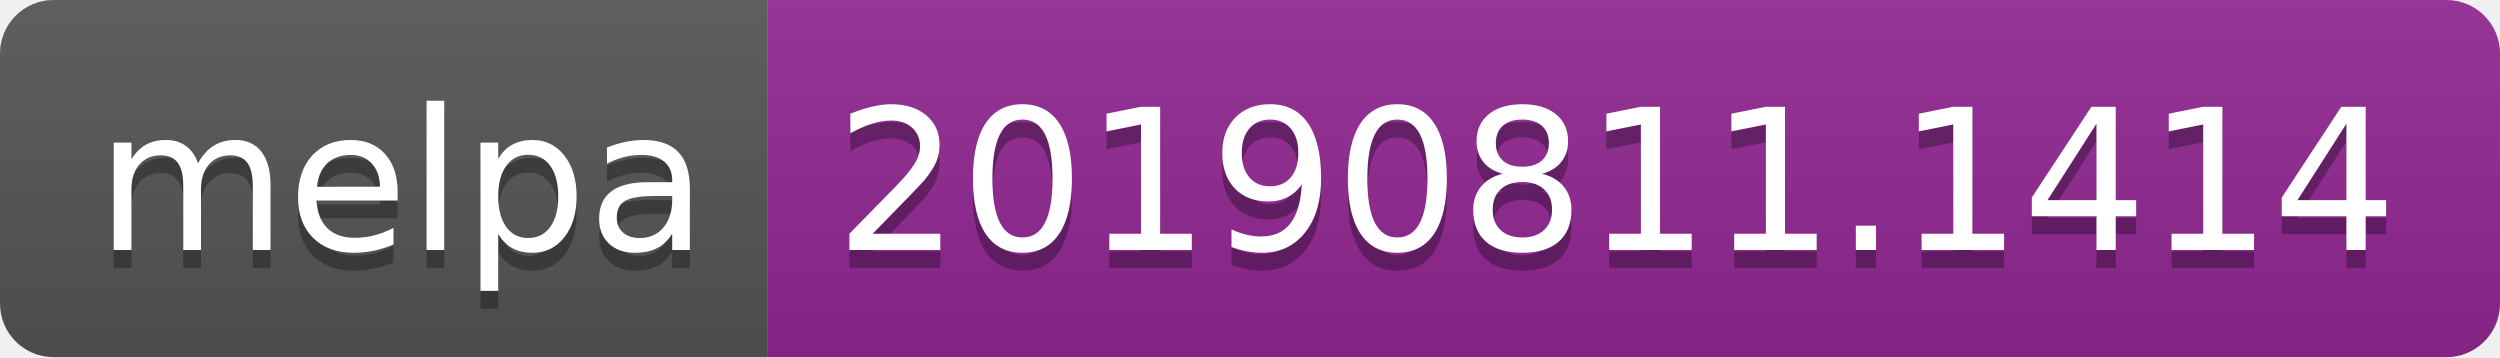
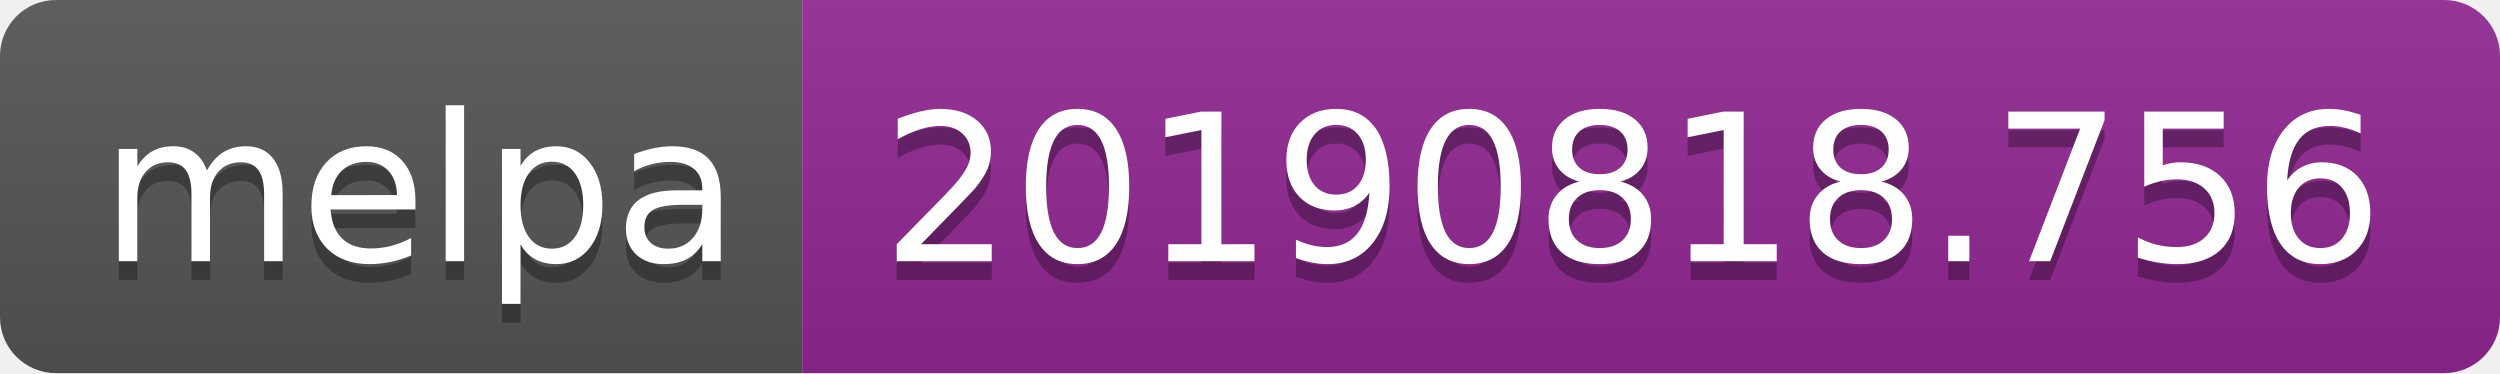
- <svg xmlns="http://www.w3.org/2000/svg" width="140" height="20">
+ <svg xmlns="http://www.w3.org/2000/svg" width="134" height="20">
  <linearGradient id="b" x2="0" y2="100%">
    <stop offset="0" stop-color="#bbb" stop-opacity=".1" />
    <stop offset="1" stop-opacity=".1" />
  </linearGradient>
  <clipPath id="a">
-     <rect width="140" height="20" rx="3" fill="#fff" />
+     <rect width="134" height="20" rx="3" fill="#fff" />
  </clipPath>
  <g clip-path="url(#a)">
    <path fill="#555" d="M0 0h43v20H0z" />
-     <path fill="#922793" d="M43 0h97v20H43z" />
-     <path fill="url(#b)" d="M0 0h140v20H0z" />
+     <path fill="#922793" d="M43 0h91v20H43z" />
+     <path fill="url(#b)" d="M0 0h134v20H0z" />
  </g>
  <g fill="#fff" text-anchor="middle" font-family="DejaVu Sans,Verdana,Geneva,sans-serif" font-size="110">
    <text x="225" y="150" fill="#010101" fill-opacity=".3" transform="scale(.1)" textLength="330">melpa</text>
    <text x="225" y="140" transform="scale(.1)" textLength="330">melpa</text>
-     <text x="905" y="150" fill="#010101" fill-opacity=".3" transform="scale(.1)" textLength="870">20190811.1414</text>
-     <text x="905" y="140" transform="scale(.1)" textLength="870">20190811.1414</text>
+     <text x="875" y="150" fill="#010101" fill-opacity=".3" transform="scale(.1)" textLength="810">20190818.756</text>
+     <text x="875" y="140" transform="scale(.1)" textLength="810">20190818.756</text>
  </g>
</svg>
